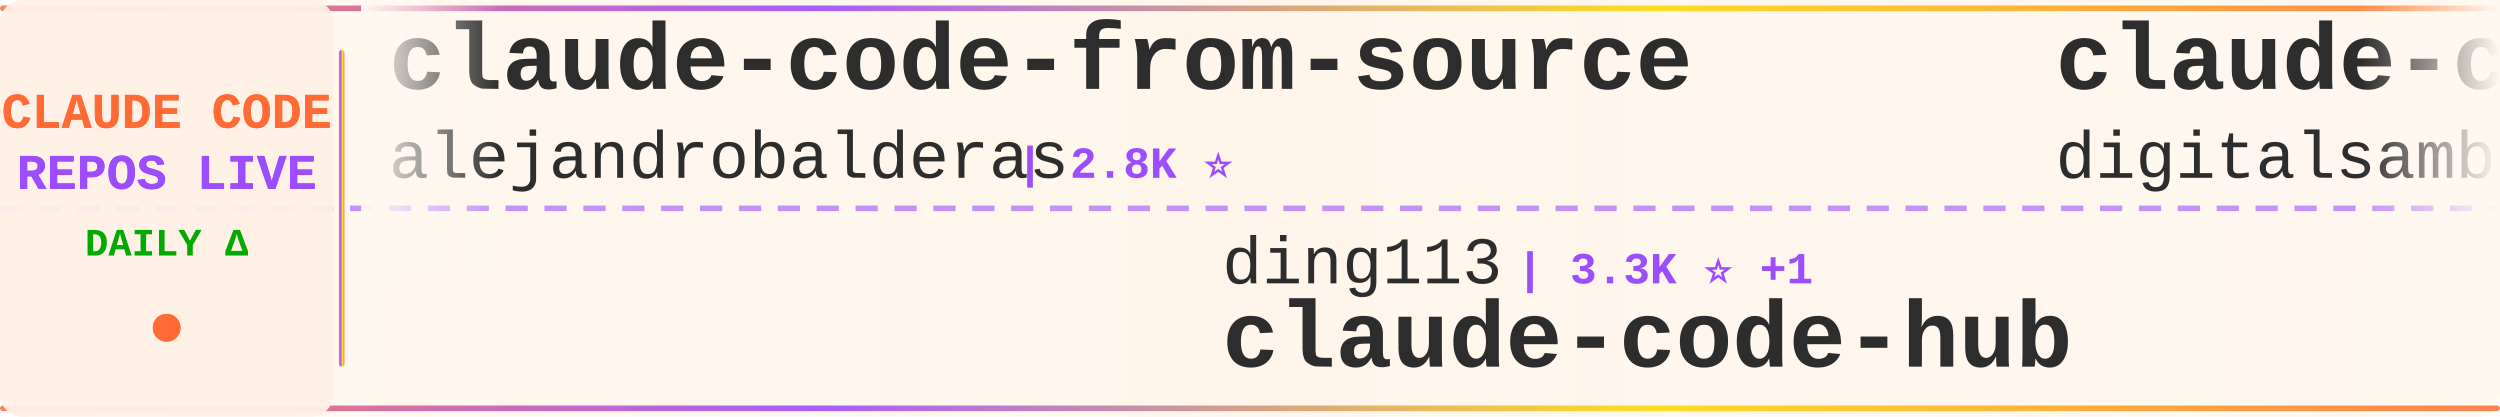
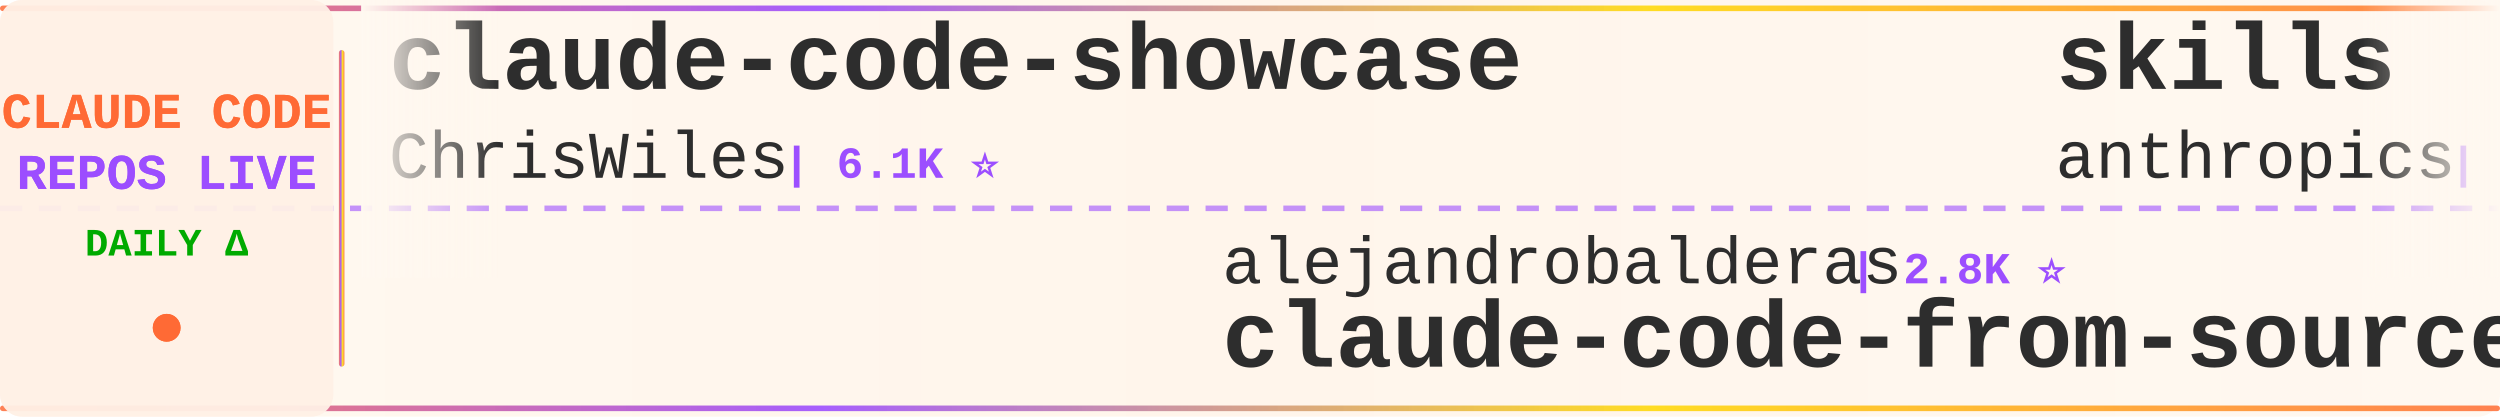
<svg xmlns="http://www.w3.org/2000/svg" width="900" height="150">
  <defs>
    <linearGradient id="tickerBg" x1="0%" y1="0%" x2="100%" y2="0%">
      <stop offset="0%" style="stop-color:#fff8f0;stop-opacity:0.98" />
      <stop offset="50%" style="stop-color:#fff5eb;stop-opacity:1" />
      <stop offset="100%" style="stop-color:#fff8f0;stop-opacity:0.98" />
    </linearGradient>
    <linearGradient id="borderGrad" x1="0%" y1="0%" x2="100%" y2="0%">
      <stop offset="0%" style="stop-color:#FF6B35;stop-opacity:0.85">
        <animate attributeName="stop-opacity" values="0.85;1;0.85" dur="2s" repeatCount="indefinite" />
      </stop>
      <stop offset="33%" style="stop-color:#9C4EFF;stop-opacity:0.9">
        <animate attributeName="stop-opacity" values="0.9;1;0.9" dur="2.2s" repeatCount="indefinite" />
      </stop>
      <stop offset="66%" style="stop-color:#FFD700;stop-opacity:0.85">
        <animate attributeName="stop-opacity" values="0.85;1;0.85" dur="1.8s" repeatCount="indefinite" />
      </stop>
      <stop offset="100%" style="stop-color:#FF6B35;stop-opacity:0.85">
        <animate attributeName="stop-opacity" values="0.85;1;0.85" dur="2s" repeatCount="indefinite" />
      </stop>
    </linearGradient>
    <filter id="textGlow">
      <feGaussianBlur stdDeviation="0.15" result="coloredBlur" />
      <feMerge>
        <feMergeNode in="coloredBlur" />
        <feMergeNode in="SourceGraphic" />
      </feMerge>
    </filter>
    <filter id="metricGlow">
      <feGaussianBlur stdDeviation="0.2" result="coloredBlur" />
      <feMerge>
        <feMergeNode in="coloredBlur" />
        <feMergeNode in="SourceGraphic" />
      </feMerge>
    </filter>
    <linearGradient id="leftFade" x1="0%" y1="0%" x2="100%" y2="0%">
      <stop offset="0%" style="stop-color:#fff8f0;stop-opacity:1" />
      <stop offset="100%" style="stop-color:#fff8f0;stop-opacity:0" />
    </linearGradient>
    <linearGradient id="rightFade" x1="0%" y1="0%" x2="100%" y2="0%">
      <stop offset="0%" style="stop-color:#fff8f0;stop-opacity:0" />
      <stop offset="100%" style="stop-color:#fff8f0;stop-opacity:1" />
    </linearGradient>
  </defs>
  <rect width="900" height="150" fill="url(#tickerBg)" rx="8" />
  <rect x="0" y="2" width="900" height="2" fill="url(#borderGrad)" rx="1" />
  <rect x="0" y="146" width="900" height="2" fill="url(#borderGrad)" rx="1" />
  <line x1="0" y1="75" x2="900" y2="75" stroke="#9C4EFF" stroke-width="2" stroke-dasharray="8 6" opacity="0.6" />
  <rect x="0" y="0" width="120" height="150" fill="#fff0e6" opacity="0.95" rx="8" />
  <text x="60" y="46" font-family="'Courier New', monospace" font-size="18" font-weight="bold" fill="#FF6B35" text-anchor="middle" filter="url(#textGlow)">
    CLAUDE CODE
  </text>
  <text x="60" y="68" font-family="'Courier New', monospace" font-size="18" font-weight="bold" fill="#9C4EFF" text-anchor="middle" filter="url(#textGlow)">
    REPOS LIVE
  </text>
  <text x="60" y="92" font-family="'Courier New', monospace" font-size="14" font-weight="bold" fill="#00aa00" text-anchor="middle">
    DAILY Δ
  </text>
  <circle cx="60" cy="118" r="5" fill="#FF6B35" filter="url(#metricGlow)">
    <animate attributeName="r" values="4;6;4" dur="1.5s" repeatCount="indefinite" />
    <animate attributeName="opacity" values="0.6;1;0.6" dur="1.5s" repeatCount="indefinite" />
  </circle>
  <rect x="122" y="18" width="2" height="114" fill="url(#borderGrad)" rx="1" />
  <clipPath id="tickerClip">
    <rect x="130" y="0" width="770" height="150" />
  </clipPath>
  <g clip-path="url(#tickerClip)">
    <g id="tickerItems">
      <animateTransform attributeName="transform" attributeType="XML" type="translate" from="0 0" to="-3000 0" dur="54s" repeatCount="indefinite" />
      <g transform="translate(0, 0)">
-         <text x="140" y="32" font-family="'Courier New', monospace" font-size="34" font-weight="bold" fill="#2d2d2d">claude-code-from-source</text>
-         <text x="140" y="64" font-family="'Courier New', monospace" font-size="24" font-weight="normal" fill="#2d2d2d" opacity="1.0">alejandrobalderas</text>
-         <text x="366" y="64" font-family="'Courier New', monospace" font-size="16" font-weight="bold" fill="#9C4EFF"> | 2.8K ⭐</text>
+         <text x="140" y="32" font-family="'Courier New', monospace" font-size="34" font-weight="bold" fill="#2d2d2d">claude-code-showcase</text>
+         <text x="140" y="64" font-family="'Courier New', monospace" font-size="24" font-weight="normal" fill="#2d2d2d" opacity="1.0">ChrisWiles</text>
+         <text x="282" y="64" font-family="'Courier New', monospace" font-size="16" font-weight="bold" fill="#9C4EFF"> | 6.1K ⭐</text>
      </g>
      <g transform="translate(300, 0)">
-         <text x="140" y="102" font-family="'Courier New', monospace" font-size="24" font-weight="normal" fill="#2d2d2d" opacity="1.0">ding113</text>
-         <text x="246" y="102" font-family="'Courier New', monospace" font-size="16" font-weight="bold" fill="#9C4EFF"> | 3.3K ⭐ +1</text>
-         <text x="140" y="132" font-family="'Courier New', monospace" font-size="34" font-weight="bold" fill="#2d2d2d">claude-code-hub</text>
+         <text x="140" y="102" font-family="'Courier New', monospace" font-size="24" font-weight="normal" fill="#2d2d2d" opacity="1.0">alejandrobalderas</text>
+         <text x="366" y="102" font-family="'Courier New', monospace" font-size="16" font-weight="bold" fill="#9C4EFF"> | 2.8K ⭐</text>
+         <text x="140" y="132" font-family="'Courier New', monospace" font-size="34" font-weight="bold" fill="#2d2d2d">claude-code-from-source</text>
      </g>
      <g transform="translate(600, 0)">
-         <text x="140" y="32" font-family="'Courier New', monospace" font-size="34" font-weight="bold" fill="#2d2d2d">claude-code-video-toolki...</text>
-         <text x="140" y="64" font-family="'Courier New', monospace" font-size="24" font-weight="normal" fill="#2d2d2d" opacity="1.0">digitalsamba</text>
-         <text x="306" y="64" font-family="'Courier New', monospace" font-size="16" font-weight="bold" fill="#9C4EFF"> | 2.0K ⭐</text>
+         <text x="140" y="32" font-family="'Courier New', monospace" font-size="34" font-weight="bold" fill="#2d2d2d">skills</text>
+         <text x="140" y="64" font-family="'Courier New', monospace" font-size="24" font-weight="normal" fill="#2d2d2d" opacity="1.0">anthropics</text>
+         <text x="282" y="64" font-family="'Courier New', monospace" font-size="16" font-weight="bold" fill="#9C4EFF"> | 173.7K ⭐ +64</text>
      </g>
      <g transform="translate(900, 0)">
-         <text x="140" y="102" font-family="'Courier New', monospace" font-size="24" font-weight="normal" fill="#2d2d2d" opacity="1.0">AprilNEA</text>
-         <text x="258" y="102" font-family="'Courier New', monospace" font-size="16" font-weight="bold" fill="#9C4EFF"> | 392 ⭐</text>
-         <text x="140" y="132" font-family="'Courier New', monospace" font-size="34" font-weight="bold" fill="#2d2d2d">claude-code-source</text>
+         <text x="140" y="102" font-family="'Courier New', monospace" font-size="24" font-weight="normal" fill="#2d2d2d" opacity="1.0">VILA-Lab</text>
+         <text x="258" y="102" font-family="'Courier New', monospace" font-size="16" font-weight="bold" fill="#9C4EFF"> | 2.1K ⭐</text>
+         <text x="140" y="132" font-family="'Courier New', monospace" font-size="34" font-weight="bold" fill="#2d2d2d">Dive-into-Claude-Code</text>
      </g>
      <g transform="translate(1200, 0)">
-         <text x="140" y="32" font-family="'Courier New', monospace" font-size="34" font-weight="bold" fill="#2d2d2d">claude-code-router</text>
-         <text x="140" y="64" font-family="'Courier New', monospace" font-size="24" font-weight="normal" fill="#2d2d2d" opacity="1.0">musistudio</text>
-         <text x="282" y="64" font-family="'Courier New', monospace" font-size="16" font-weight="bold" fill="#9C4EFF"> | 37.1K ⭐ +3</text>
+         <text x="140" y="32" font-family="'Courier New', monospace" font-size="34" font-weight="bold" fill="#2d2d2d">claude-code-analysis</text>
+         <text x="140" y="64" font-family="'Courier New', monospace" font-size="24" font-weight="normal" fill="#2d2d2d" opacity="1.0">liuup</text>
+         <text x="222" y="64" font-family="'Courier New', monospace" font-size="16" font-weight="bold" fill="#9C4EFF"> | 3.9K ⭐ +1</text>
      </g>
      <g transform="translate(1500, 0)">
-         <text x="140" y="102" font-family="'Courier New', monospace" font-size="24" font-weight="normal" fill="#2d2d2d" opacity="1.0">anthropics</text>
-         <text x="282" y="102" font-family="'Courier New', monospace" font-size="16" font-weight="bold" fill="#9C4EFF"> | 6.2K ⭐ +2</text>
-         <text x="140" y="132" font-family="'Courier New', monospace" font-size="34" font-weight="bold" fill="#2d2d2d">claude-code-security-rev...</text>
+         <text x="140" y="102" font-family="'Courier New', monospace" font-size="24" font-weight="normal" fill="#2d2d2d" opacity="1.0">Windy3f3f3f3f</text>
+         <text x="318" y="102" font-family="'Courier New', monospace" font-size="16" font-weight="bold" fill="#9C4EFF"> | 3.6K ⭐</text>
+         <text x="140" y="132" font-family="'Courier New', monospace" font-size="34" font-weight="bold" fill="#2d2d2d">how-claude-code-works</text>
      </g>
      <g transform="translate(1800, 0)">
-         <text x="140" y="32" font-family="'Courier New', monospace" font-size="34" font-weight="bold" fill="#2d2d2d">claude-code-analysis</text>
-         <text x="140" y="64" font-family="'Courier New', monospace" font-size="24" font-weight="normal" fill="#2d2d2d" opacity="1.0">liuup</text>
-         <text x="222" y="64" font-family="'Courier New', monospace" font-size="16" font-weight="bold" fill="#9C4EFF"> | 3.9K ⭐</text>
+         <text x="140" y="32" font-family="'Courier New', monospace" font-size="34" font-weight="bold" fill="#2d2d2d">claude-code-action</text>
+         <text x="140" y="64" font-family="'Courier New', monospace" font-size="24" font-weight="normal" fill="#2d2d2d" opacity="1.0">anthropics</text>
+         <text x="282" y="64" font-family="'Courier New', monospace" font-size="16" font-weight="bold" fill="#9C4EFF"> | 8.8K ⭐ +1</text>
      </g>
      <g transform="translate(2100, 0)">
-         <text x="140" y="102" font-family="'Courier New', monospace" font-size="24" font-weight="normal" fill="#2d2d2d" opacity="1.0">ponponon</text>
-         <text x="258" y="102" font-family="'Courier New', monospace" font-size="16" font-weight="bold" fill="#9C4EFF"> | 2.3K ⭐</text>
-         <text x="140" y="132" font-family="'Courier New', monospace" font-size="34" font-weight="bold" fill="#2d2d2d">claude_code_src</text>
+         <text x="140" y="102" font-family="'Courier New', monospace" font-size="24" font-weight="normal" fill="#2d2d2d" opacity="1.0">ghuntley</text>
+         <text x="258" y="102" font-family="'Courier New', monospace" font-size="16" font-weight="bold" fill="#9C4EFF"> | 990 ⭐</text>
+         <text x="140" y="132" font-family="'Courier New', monospace" font-size="34" font-weight="bold" fill="#2d2d2d">claude-code-source-code-...</text>
      </g>
      <g transform="translate(2400, 0)">
-         <text x="140" y="32" font-family="'Courier New', monospace" font-size="34" font-weight="bold" fill="#2d2d2d">claude-code-workflows</text>
-         <text x="140" y="64" font-family="'Courier New', monospace" font-size="24" font-weight="normal" fill="#2d2d2d" opacity="1.0">OneRedOak</text>
-         <text x="270" y="64" font-family="'Courier New', monospace" font-size="16" font-weight="bold" fill="#9C4EFF"> | 3.9K ⭐</text>
+         <text x="140" y="32" font-family="'Courier New', monospace" font-size="34" font-weight="bold" fill="#2d2d2d">Claude-Code-Usage-Monito...</text>
+         <text x="140" y="64" font-family="'Courier New', monospace" font-size="24" font-weight="normal" fill="#2d2d2d" opacity="1.0">Maciek-roboblog</text>
+         <text x="342" y="64" font-family="'Courier New', monospace" font-size="16" font-weight="bold" fill="#9C4EFF"> | 8.7K ⭐ +1</text>
      </g>
      <g transform="translate(2700, 0)">
-         <text x="140" y="102" font-family="'Courier New', monospace" font-size="24" font-weight="normal" fill="#2d2d2d" opacity="1.0">Cranot</text>
-         <text x="234" y="102" font-family="'Courier New', monospace" font-size="16" font-weight="bold" fill="#9C4EFF"> | 2.9K ⭐</text>
-         <text x="140" y="132" font-family="'Courier New', monospace" font-size="34" font-weight="bold" fill="#2d2d2d">claude-code-guide</text>
+         <text x="140" y="102" font-family="'Courier New', monospace" font-size="24" font-weight="normal" fill="#2d2d2d" opacity="1.0">Chachamaru127</text>
+         <text x="318" y="102" font-family="'Courier New', monospace" font-size="16" font-weight="bold" fill="#9C4EFF"> | 3.1K ⭐ +1</text>
+         <text x="140" y="132" font-family="'Courier New', monospace" font-size="34" font-weight="bold" fill="#2d2d2d">claude-code-harness</text>
      </g>
      <g transform="translate(3000, 0)">
-         <text x="140" y="32" font-family="'Courier New', monospace" font-size="34" font-weight="bold" fill="#2d2d2d">claude-code-from-source</text>
-         <text x="140" y="64" font-family="'Courier New', monospace" font-size="24" font-weight="normal" fill="#2d2d2d" opacity="1.0">alejandrobalderas</text>
-         <text x="366" y="64" font-family="'Courier New', monospace" font-size="16" font-weight="bold" fill="#9C4EFF"> | 2.8K ⭐</text>
+         <text x="140" y="32" font-family="'Courier New', monospace" font-size="34" font-weight="bold" fill="#2d2d2d">claude-code-showcase</text>
+         <text x="140" y="64" font-family="'Courier New', monospace" font-size="24" font-weight="normal" fill="#2d2d2d" opacity="1.0">ChrisWiles</text>
+         <text x="282" y="64" font-family="'Courier New', monospace" font-size="16" font-weight="bold" fill="#9C4EFF"> | 6.1K ⭐</text>
      </g>
      <g transform="translate(3300, 0)">
-         <text x="140" y="102" font-family="'Courier New', monospace" font-size="24" font-weight="normal" fill="#2d2d2d" opacity="1.0">ding113</text>
-         <text x="246" y="102" font-family="'Courier New', monospace" font-size="16" font-weight="bold" fill="#9C4EFF"> | 3.3K ⭐ +1</text>
-         <text x="140" y="132" font-family="'Courier New', monospace" font-size="34" font-weight="bold" fill="#2d2d2d">claude-code-hub</text>
+         <text x="140" y="102" font-family="'Courier New', monospace" font-size="24" font-weight="normal" fill="#2d2d2d" opacity="1.0">alejandrobalderas</text>
+         <text x="366" y="102" font-family="'Courier New', monospace" font-size="16" font-weight="bold" fill="#9C4EFF"> | 2.8K ⭐</text>
+         <text x="140" y="132" font-family="'Courier New', monospace" font-size="34" font-weight="bold" fill="#2d2d2d">claude-code-from-source</text>
      </g>
      <g transform="translate(3600, 0)">
-         <text x="140" y="32" font-family="'Courier New', monospace" font-size="34" font-weight="bold" fill="#2d2d2d">claude-code-video-toolki...</text>
-         <text x="140" y="64" font-family="'Courier New', monospace" font-size="24" font-weight="normal" fill="#2d2d2d" opacity="1.0">digitalsamba</text>
-         <text x="306" y="64" font-family="'Courier New', monospace" font-size="16" font-weight="bold" fill="#9C4EFF"> | 2.0K ⭐</text>
+         <text x="140" y="32" font-family="'Courier New', monospace" font-size="34" font-weight="bold" fill="#2d2d2d">skills</text>
+         <text x="140" y="64" font-family="'Courier New', monospace" font-size="24" font-weight="normal" fill="#2d2d2d" opacity="1.0">anthropics</text>
+         <text x="282" y="64" font-family="'Courier New', monospace" font-size="16" font-weight="bold" fill="#9C4EFF"> | 173.7K ⭐ +64</text>
      </g>
      <g transform="translate(3900, 0)">
-         <text x="140" y="102" font-family="'Courier New', monospace" font-size="24" font-weight="normal" fill="#2d2d2d" opacity="1.0">AprilNEA</text>
-         <text x="258" y="102" font-family="'Courier New', monospace" font-size="16" font-weight="bold" fill="#9C4EFF"> | 392 ⭐</text>
-         <text x="140" y="132" font-family="'Courier New', monospace" font-size="34" font-weight="bold" fill="#2d2d2d">claude-code-source</text>
+         <text x="140" y="102" font-family="'Courier New', monospace" font-size="24" font-weight="normal" fill="#2d2d2d" opacity="1.0">VILA-Lab</text>
+         <text x="258" y="102" font-family="'Courier New', monospace" font-size="16" font-weight="bold" fill="#9C4EFF"> | 2.1K ⭐</text>
+         <text x="140" y="132" font-family="'Courier New', monospace" font-size="34" font-weight="bold" fill="#2d2d2d">Dive-into-Claude-Code</text>
      </g>
    </g>
  </g>
  <rect x="130" y="0" width="50" height="100" fill="url(#leftFade)" />
  <rect x="850" y="0" width="50" height="100" fill="url(#rightFade)" />
</svg>
